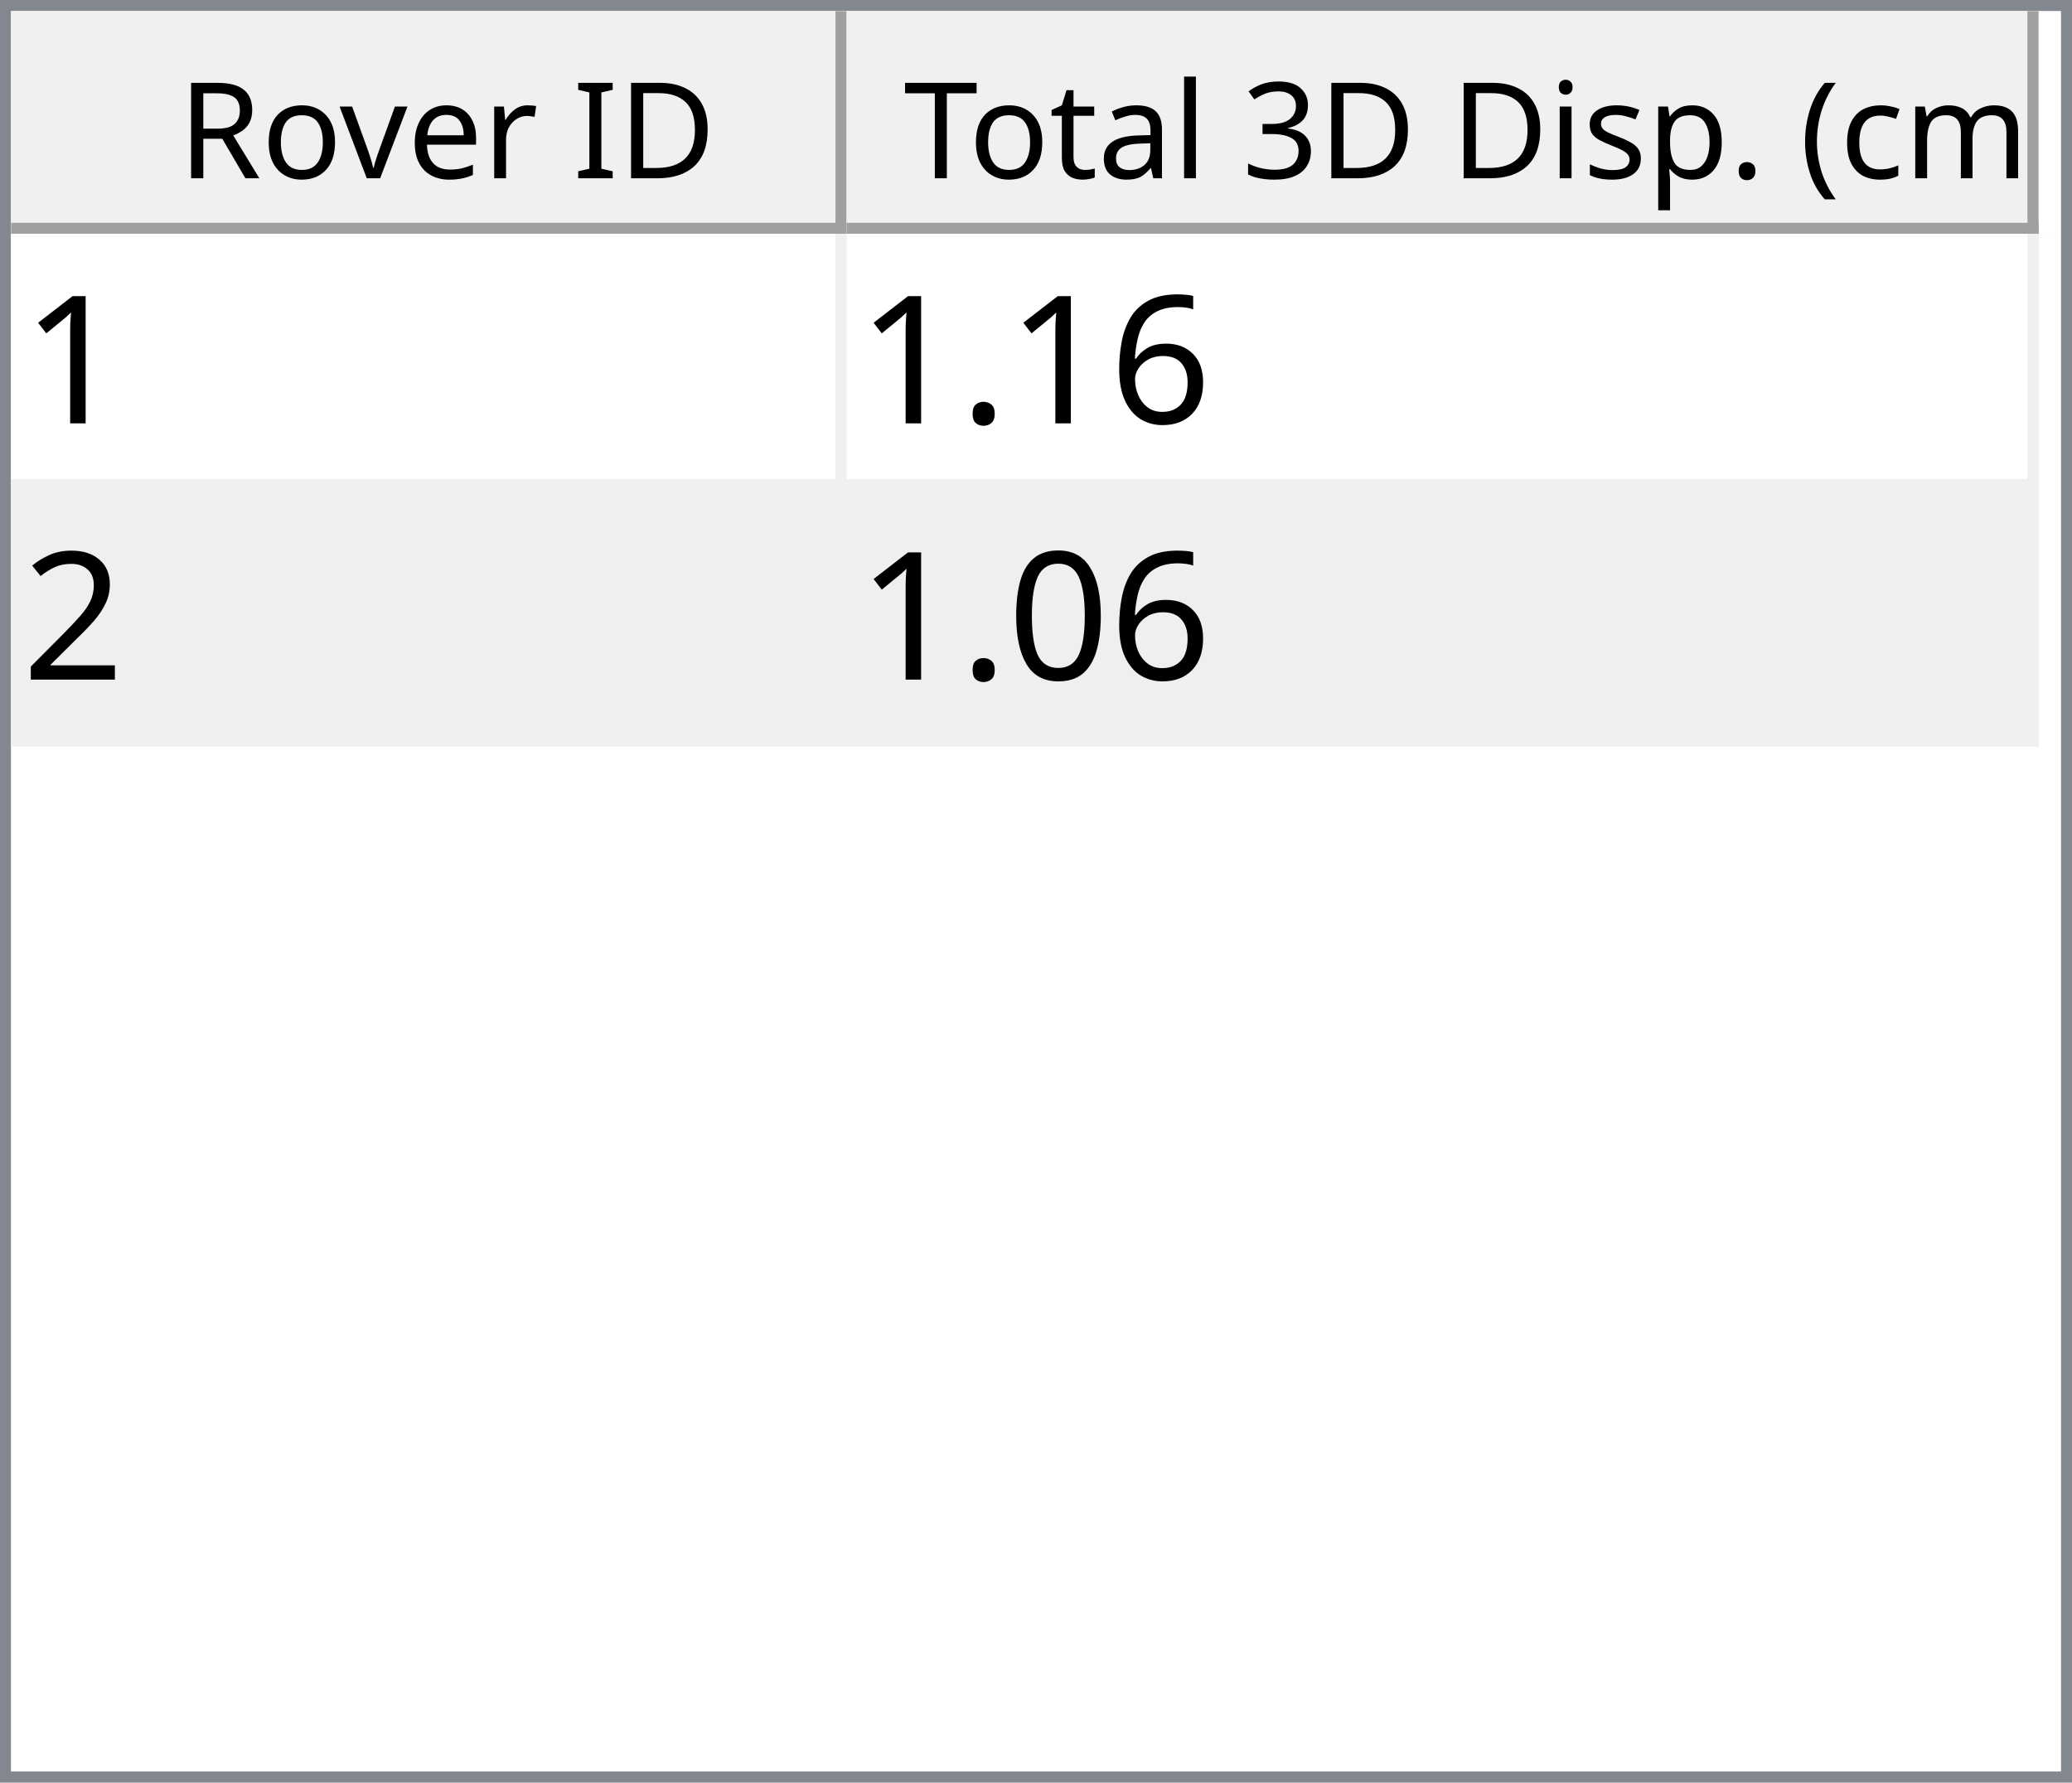
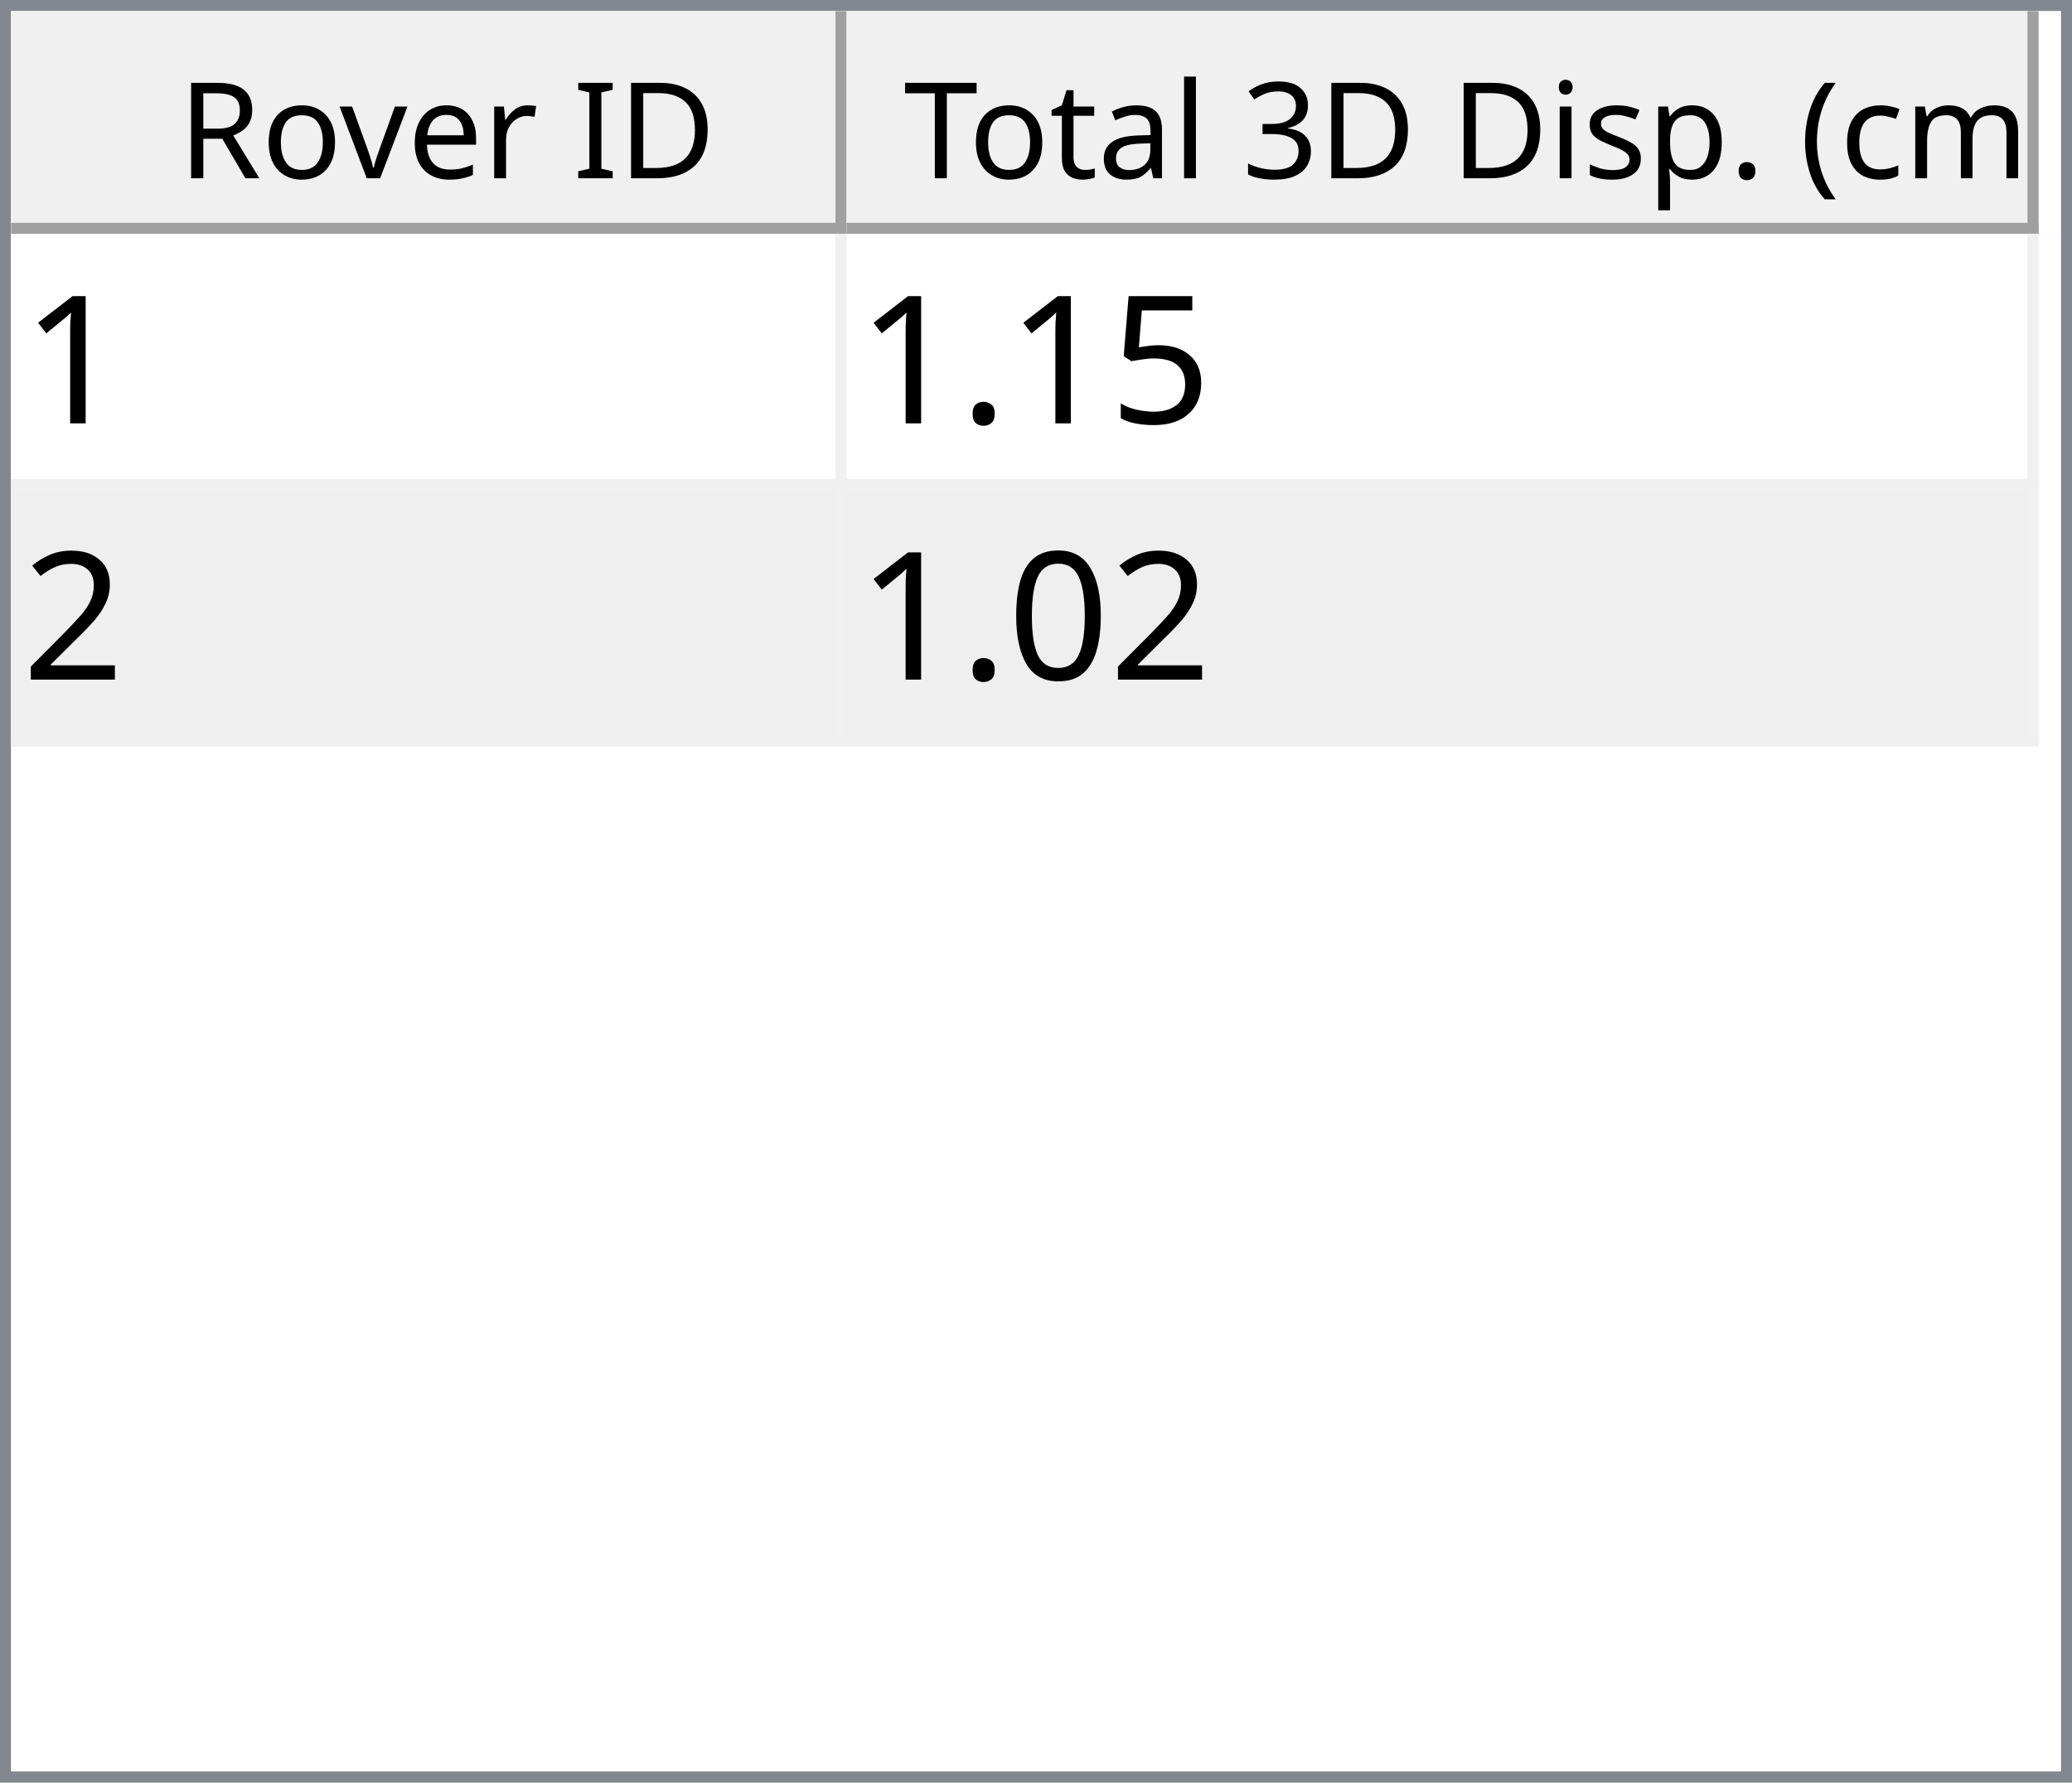
<svg xmlns="http://www.w3.org/2000/svg" style="fill-opacity:1; color-rendering:auto; color-interpolation:auto; text-rendering:auto; stroke:black; stroke-linecap:square; stroke-miterlimit:10; shape-rendering:auto; stroke-opacity:1; fill:black; stroke-dasharray:none; font-weight:normal; stroke-width:1; font-family:'Dialog'; font-style:normal; stroke-linejoin:miter; font-size:12px; stroke-dashoffset:0; image-rendering:auto;" width="186" height="160">
  <defs id="genericDefs" />
  <g>
    <defs id="defs1">
      <clipPath clipPathUnits="userSpaceOnUse" id="clipPath1">
        <path d="M0 0 L186 0 L186 160 L0 160 L0 0 Z" />
      </clipPath>
      <clipPath clipPathUnits="userSpaceOnUse" id="clipPath2">
        <path d="M0 0 L0 160 L186 160 L186 0 Z" />
      </clipPath>
      <clipPath clipPathUnits="userSpaceOnUse" id="clipPath3">
        <path d="M0 0 L0 20 L184 20 L184 0 Z" />
      </clipPath>
      <clipPath clipPathUnits="userSpaceOnUse" id="clipPath4">
        <path d="M0 0 L0 20 L75 20 L75 0 Z" />
      </clipPath>
      <clipPath clipPathUnits="userSpaceOnUse" id="clipPath5">
        <path d="M1 1 L1 19 L74 19 L74 1 Z" />
      </clipPath>
      <clipPath clipPathUnits="userSpaceOnUse" id="clipPath6">
        <path d="M0 0 L0 18 L73 18 L73 0 Z" />
      </clipPath>
      <clipPath clipPathUnits="userSpaceOnUse" id="clipPath7">
        <path d="M-0.5 -0.5 L-0.5 19.5 L74.5 19.5 L74.5 -0.5 Z" />
      </clipPath>
      <clipPath clipPathUnits="userSpaceOnUse" id="clipPath8">
        <path d="M0 0 L0 20 L107 20 L107 0 Z" />
      </clipPath>
      <clipPath clipPathUnits="userSpaceOnUse" id="clipPath9">
        <path d="M1 1 L1 19 L106 19 L106 1 Z" />
      </clipPath>
      <clipPath clipPathUnits="userSpaceOnUse" id="clipPath10">
        <path d="M0 0 L0 18 L105 18 L105 0 Z" />
      </clipPath>
      <clipPath clipPathUnits="userSpaceOnUse" id="clipPath11">
        <path d="M-0.5 -0.5 L-0.5 19.5 L106.5 19.5 L106.5 -0.5 Z" />
      </clipPath>
      <clipPath clipPathUnits="userSpaceOnUse" id="clipPath12">
        <path d="M0 0 L0 138 L184 138 L184 0 Z" />
      </clipPath>
      <clipPath clipPathUnits="userSpaceOnUse" id="clipPath13">
        <path d="M0 0 L0 46 L182 46 L182 0 Z" />
      </clipPath>
      <clipPath clipPathUnits="userSpaceOnUse" id="clipPath14">
        <path d="M-0.5 -0.5 L-0.5 45.5 L181.5 45.5 L181.5 -0.5 Z" />
      </clipPath>
      <clipPath clipPathUnits="userSpaceOnUse" id="clipPath15">
        <path d="M0 0 L0 22 L74 22 L74 0 Z" />
      </clipPath>
      <clipPath clipPathUnits="userSpaceOnUse" id="clipPath16">
        <path d="M0 0 L0 22 L106 22 L106 0 Z" />
      </clipPath>
      <font horiz-adv-x="64.551" id="font1">
        <font-face ascent="107.91" descent="25.098" units-per-em="100" style="font-style:normal; font-family:Segoe UI; font-weight:normal;" />
        <missing-glyph horiz-adv-x="64.551" d="M8.109 0 L8.109 68.266 L56.453 68.266 L56.453 0 L8.109 0 ZM15.328 7.234 L49.219 7.234 L49.219 61.031 L15.328 61.031 L15.328 7.234 Z" />
        <glyph unicode="D" horiz-adv-x="70.117" d="M9.188 0 L9.188 70.016 L28.516 70.016 Q65.531 70.016 65.531 35.891 Q65.531 19.672 55.25 9.836 Q44.969 0 27.734 0 L9.188 0 ZM17.391 62.594 L17.391 7.422 L27.828 7.422 Q41.609 7.422 49.273 14.797 Q56.938 22.172 56.938 35.688 Q56.938 62.594 28.328 62.594 L17.391 62.594 Z" />
        <glyph unicode="I" horiz-adv-x="26.611" d="M17.391 0 L9.188 0 L9.188 70.016 L17.391 70.016 L17.391 0 Z" />
        <glyph unicode=" " horiz-adv-x="27.393" d="" />
        <glyph unicode="r" horiz-adv-x="34.766" d="M34.188 41.891 Q32.078 43.5 28.125 43.5 Q23 43.5 19.555 38.672 Q16.109 33.844 16.109 25.484 L16.109 0 L8.109 0 L8.109 50 L16.109 50 L16.109 39.703 L16.312 39.703 Q18.016 44.969 21.531 47.922 Q25.047 50.875 29.391 50.875 Q32.516 50.875 34.188 50.203 L34.188 41.891 Z" />
        <glyph unicode="e" horiz-adv-x="52.295" d="M48.297 23 L12.984 23 Q13.188 14.656 17.484 10.109 Q21.781 5.562 29.297 5.562 Q37.75 5.562 44.828 11.141 L44.828 3.609 Q38.234 -1.172 27.391 -1.172 Q16.797 -1.172 10.742 5.641 Q4.688 12.453 4.688 24.812 Q4.688 36.469 11.305 43.82 Q17.922 51.172 27.734 51.172 Q37.547 51.172 42.922 44.828 Q48.297 38.484 48.297 27.203 L48.297 23 ZM40.094 29.781 Q40.047 36.719 36.75 40.578 Q33.453 44.438 27.594 44.438 Q21.922 44.438 17.969 40.383 Q14.016 36.328 13.094 29.781 L40.094 29.781 Z" />
        <glyph unicode="v" horiz-adv-x="47.9" d="M47.406 50 L27.484 0 L19.625 0 L0.688 50 L9.469 50 L22.172 13.672 Q23.578 9.672 23.922 6.688 L24.125 6.688 Q24.609 10.453 25.688 13.484 L38.969 50 L47.406 50 Z" />
        <glyph unicode="o" horiz-adv-x="58.594" d="M29 -1.172 Q17.922 -1.172 11.305 5.836 Q4.688 12.844 4.688 24.422 Q4.688 37.016 11.57 44.094 Q18.453 51.172 30.172 51.172 Q41.359 51.172 47.633 44.289 Q53.906 37.406 53.906 25.203 Q53.906 13.234 47.141 6.031 Q40.375 -1.172 29 -1.172 ZM29.594 44.438 Q21.875 44.438 17.383 39.188 Q12.891 33.938 12.891 24.703 Q12.891 15.828 17.43 10.695 Q21.969 5.562 29.594 5.562 Q37.359 5.562 41.531 10.594 Q45.703 15.625 45.703 24.906 Q45.703 34.281 41.531 39.359 Q37.359 44.438 29.594 44.438 Z" />
        <glyph unicode="R" horiz-adv-x="59.814" d="M59.375 0 L49.609 0 L37.891 19.625 Q36.281 22.359 34.766 24.289 Q33.25 26.219 31.664 27.438 Q30.078 28.656 28.25 29.219 Q26.422 29.781 24.125 29.781 L17.391 29.781 L17.391 0 L9.188 0 L9.188 70.016 L30.078 70.016 Q34.672 70.016 38.555 68.867 Q42.438 67.719 45.289 65.375 Q48.141 63.031 49.758 59.547 Q51.375 56.062 51.375 51.375 Q51.375 47.703 50.273 44.656 Q49.172 41.609 47.148 39.211 Q45.125 36.812 42.266 35.133 Q39.406 33.453 35.844 32.516 L35.844 32.328 Q37.594 31.547 38.891 30.547 Q40.188 29.547 41.359 28.18 Q42.531 26.812 43.68 25.078 Q44.828 23.344 46.234 21.047 L59.375 0 ZM17.391 62.594 L17.391 37.203 L28.516 37.203 Q31.594 37.203 34.203 38.133 Q36.812 39.062 38.719 40.797 Q40.625 42.531 41.703 45.047 Q42.781 47.562 42.781 50.688 Q42.781 56.297 39.141 59.445 Q35.5 62.594 28.609 62.594 L17.391 62.594 Z" />
        <glyph unicode=")" horiz-adv-x="30.176" d="M8.297 -15.922 L1.172 -15.922 Q16.406 2.344 16.406 26.812 Q16.406 51.469 1.078 70.016 L8.297 70.016 Q23.531 52.156 23.531 26.703 Q23.531 1.375 8.297 -15.922 Z" />
        <glyph unicode="m" horiz-adv-x="86.133" d="M79.109 0 L71.094 0 L71.094 28.719 Q71.094 37.016 68.531 40.727 Q65.969 44.438 59.906 44.438 Q54.781 44.438 51.195 39.75 Q47.609 35.062 47.609 28.516 L47.609 0 L39.594 0 L39.594 29.688 Q39.594 44.438 28.219 44.438 Q22.953 44.438 19.531 40.016 Q16.109 35.594 16.109 28.516 L16.109 0 L8.109 0 L8.109 50 L16.109 50 L16.109 42.094 L16.312 42.094 Q21.625 51.172 31.844 51.172 Q36.969 51.172 40.773 48.312 Q44.578 45.453 46 40.828 Q51.562 51.172 62.594 51.172 Q79.109 51.172 79.109 30.812 L79.109 0 Z" />
        <glyph unicode="c" horiz-adv-x="46.191" d="M42.188 2.297 Q36.422 -1.172 28.516 -1.172 Q17.828 -1.172 11.258 5.789 Q4.688 12.75 4.688 23.828 Q4.688 36.188 11.766 43.68 Q18.844 51.172 30.672 51.172 Q37.25 51.172 42.281 48.734 L42.281 40.531 Q36.719 44.438 30.375 44.438 Q22.703 44.438 17.797 38.945 Q12.891 33.453 12.891 24.516 Q12.891 15.719 17.508 10.641 Q22.125 5.562 29.891 5.562 Q36.422 5.562 42.188 9.906 L42.188 2.297 Z" />
        <glyph unicode="(" horiz-adv-x="30.176" d="M29.109 -15.922 L21.969 -15.922 Q6.844 1.375 6.844 26.703 Q6.844 52.156 21.969 70.016 L29.203 70.016 Q13.875 51.469 13.875 26.812 Q13.875 2.344 29.109 -15.922 Z" />
        <glyph unicode="." horiz-adv-x="21.68" d="M10.891 -1.078 Q8.641 -1.078 7.055 0.539 Q5.469 2.156 5.469 4.391 Q5.469 6.641 7.055 8.273 Q8.641 9.906 10.891 9.906 Q13.188 9.906 14.797 8.273 Q16.406 6.641 16.406 4.391 Q16.406 2.156 14.797 0.539 Q13.188 -1.078 10.891 -1.078 Z" />
        <glyph unicode="p" horiz-adv-x="58.789" d="M16.312 7.234 L16.109 7.234 L16.109 -23 L8.109 -23 L8.109 50 L16.109 50 L16.109 41.219 L16.312 41.219 Q22.219 51.172 33.594 51.172 Q43.266 51.172 48.688 44.461 Q54.109 37.75 54.109 26.469 Q54.109 13.922 48 6.375 Q41.891 -1.172 31.297 -1.172 Q21.578 -1.172 16.312 7.234 ZM16.109 27.391 L16.109 20.406 Q16.109 14.203 20.141 9.883 Q24.172 5.562 30.375 5.562 Q37.641 5.562 41.773 11.133 Q45.906 16.703 45.906 26.609 Q45.906 34.969 42.047 39.703 Q38.188 44.438 31.594 44.438 Q24.609 44.438 20.359 39.578 Q16.109 34.719 16.109 27.391 Z" />
        <glyph unicode="s" horiz-adv-x="42.432" d="M5.078 1.812 L5.078 10.406 Q11.625 5.562 19.484 5.562 Q30.031 5.562 30.031 12.594 Q30.031 14.594 29.125 15.992 Q28.219 17.391 26.68 18.461 Q25.141 19.531 23.07 20.383 Q21 21.234 18.609 22.172 Q15.281 23.484 12.766 24.828 Q10.25 26.172 8.57 27.859 Q6.891 29.547 6.031 31.695 Q5.172 33.844 5.172 36.719 Q5.172 40.234 6.789 42.945 Q8.406 45.656 11.086 47.484 Q13.766 49.312 17.211 50.242 Q20.656 51.172 24.312 51.172 Q30.812 51.172 35.938 48.922 L35.938 40.828 Q30.422 44.438 23.25 44.438 Q21 44.438 19.195 43.922 Q17.391 43.406 16.094 42.477 Q14.797 41.547 14.086 40.258 Q13.375 38.969 13.375 37.406 Q13.375 35.453 14.086 34.133 Q14.797 32.812 16.164 31.789 Q17.531 30.766 19.484 29.938 Q21.438 29.109 23.922 28.125 Q27.25 26.859 29.883 25.516 Q32.516 24.172 34.375 22.484 Q36.234 20.797 37.234 18.602 Q38.234 16.406 38.234 13.375 Q38.234 9.672 36.602 6.938 Q34.969 4.203 32.234 2.398 Q29.5 0.594 25.93 -0.289 Q22.359 -1.172 18.453 -1.172 Q10.75 -1.172 5.078 1.812 Z" />
        <glyph unicode="i" horiz-adv-x="24.219" d="M12.203 62.703 Q10.062 62.703 8.547 64.164 Q7.031 65.625 7.031 67.875 Q7.031 70.125 8.547 71.609 Q10.062 73.094 12.203 73.094 Q14.406 73.094 15.945 71.609 Q17.484 70.125 17.484 67.875 Q17.484 65.719 15.945 64.211 Q14.406 62.703 12.203 62.703 ZM16.109 0 L8.109 0 L8.109 50 L16.109 50 L16.109 0 Z" />
        <glyph unicode="3" horiz-adv-x="53.906" d="M46.531 19.828 Q46.531 15.094 44.75 11.211 Q42.969 7.328 39.719 4.57 Q36.469 1.812 31.93 0.297 Q27.391 -1.219 21.922 -1.219 Q11.922 -1.219 6 2.594 L6 11.188 Q13.094 5.609 22.219 5.609 Q25.875 5.609 28.828 6.539 Q31.781 7.469 33.906 9.227 Q36.031 10.984 37.18 13.477 Q38.328 15.969 38.328 19.094 Q38.328 32.812 18.797 32.812 L12.984 32.812 L12.984 39.594 L18.5 39.594 Q35.797 39.594 35.797 52.484 Q35.797 64.406 22.609 64.406 Q15.188 64.406 8.688 59.422 L8.688 67.188 Q15.375 71.188 24.609 71.188 Q29 71.188 32.57 69.969 Q36.141 68.75 38.68 66.555 Q41.219 64.359 42.609 61.281 Q44 58.203 44 54.5 Q44 40.672 30.031 36.719 L30.031 36.531 Q33.594 36.141 36.625 34.797 Q39.656 33.453 41.852 31.305 Q44.047 29.156 45.289 26.25 Q46.531 23.344 46.531 19.828 Z" />
        <glyph unicode="l" horiz-adv-x="24.219" d="M16.109 0 L8.109 0 L8.109 74.031 L16.109 74.031 L16.109 0 Z" />
        <glyph unicode="a" horiz-adv-x="50.879" d="M43.891 0 L35.891 0 L35.891 7.812 L35.688 7.812 Q30.469 -1.172 20.312 -1.172 Q12.844 -1.172 8.617 2.781 Q4.391 6.734 4.391 13.281 Q4.391 27.297 20.906 29.594 L35.891 31.688 Q35.891 44.438 25.594 44.438 Q16.547 44.438 9.281 38.281 L9.281 46.484 Q16.656 51.172 26.266 51.172 Q43.891 51.172 43.891 32.516 L43.891 0 ZM35.891 25.297 L23.828 23.641 Q18.266 22.859 15.43 20.875 Q12.594 18.891 12.594 13.875 Q12.594 10.203 15.211 7.883 Q17.828 5.562 22.172 5.562 Q28.125 5.562 32.008 9.742 Q35.891 13.922 35.891 20.312 L35.891 25.297 Z" />
        <glyph unicode="t" horiz-adv-x="33.887" d="M31.297 0.484 Q28.469 -1.078 23.828 -1.078 Q10.688 -1.078 10.688 13.578 L10.688 43.172 L2.094 43.172 L2.094 50 L10.688 50 L10.688 62.203 L18.703 64.797 L18.703 50 L31.297 50 L31.297 43.172 L18.703 43.172 L18.703 14.984 Q18.703 9.969 20.414 7.82 Q22.125 5.672 26.078 5.672 Q29.109 5.672 31.297 7.328 L31.297 0.484 Z" />
        <glyph unicode="T" horiz-adv-x="52.393" d="M50.594 62.594 L30.375 62.594 L30.375 0 L22.172 0 L22.172 62.594 L2 62.594 L2 70.016 L50.594 70.016 L50.594 62.594 Z" />
      </font>
      <font horiz-adv-x="75.0" id="font2">
        <font-face ascent="100.537" descent="21.973" units-per-em="100" style="font-style:normal; font-family:sans-serif; font-weight:normal;" />
        <missing-glyph horiz-adv-x="75.0" d="M12.5 0 L12.5 62.5 L62.5 62.5 L62.5 0 L12.5 0 ZM14.062 1.562 L60.938 1.562 L60.938 60.938 L14.062 60.938 L14.062 1.562 Z" />
        <glyph unicode="1" horiz-adv-x="55.615" d="M37.25 0 L28.469 0 L28.469 56 Q25.297 52.984 20.141 49.953 Q14.984 46.922 10.891 45.406 L10.891 53.906 Q18.266 57.375 23.781 62.305 Q29.297 67.234 31.594 71.875 L37.25 71.875 L37.25 0 Z" />
-         <glyph unicode="6" horiz-adv-x="55.615" d="M49.75 54.047 L41.016 53.375 Q39.844 58.547 37.703 60.891 Q34.125 64.656 28.906 64.656 Q24.703 64.656 21.531 62.312 Q17.391 59.281 14.992 53.469 Q12.594 47.656 12.5 36.922 Q15.672 41.75 20.266 44.094 Q24.859 46.438 29.891 46.438 Q38.672 46.438 44.852 39.969 Q51.031 33.5 51.031 23.25 Q51.031 16.5 48.125 10.719 Q45.219 4.938 40.141 1.859 Q35.062 -1.219 28.609 -1.219 Q17.625 -1.219 10.695 6.859 Q3.766 14.938 3.766 33.5 Q3.766 54.25 11.422 63.672 Q18.109 71.875 29.438 71.875 Q37.891 71.875 43.289 67.141 Q48.688 62.406 49.75 54.047 ZM13.875 23.188 Q13.875 18.656 15.797 14.508 Q17.719 10.359 21.188 8.18 Q24.656 6 28.469 6 Q34.031 6 38.039 10.492 Q42.047 14.984 42.047 22.703 Q42.047 30.125 38.086 34.398 Q34.125 38.672 28.125 38.672 Q22.172 38.672 18.023 34.398 Q13.875 30.125 13.875 23.188 Z" />
+         <glyph unicode="5" horiz-adv-x="55.615" d="M4.156 18.75 L13.375 19.531 Q14.406 12.797 18.141 9.398 Q21.875 6 27.156 6 Q33.5 6 37.891 10.789 Q42.281 15.578 42.281 23.484 Q42.281 31 38.062 35.352 Q33.844 39.703 27 39.703 Q22.75 39.703 19.336 37.773 Q15.922 35.844 13.969 32.766 L5.719 33.844 L12.641 70.609 L48.25 70.609 L48.25 62.203 L19.672 62.203 L15.828 42.969 Q22.266 47.469 29.344 47.469 Q38.719 47.469 45.164 40.969 Q51.609 34.469 51.609 24.266 Q51.609 14.547 45.953 7.469 Q39.062 -1.219 27.156 -1.219 Q17.391 -1.219 11.211 4.25 Q5.031 9.719 4.156 18.75 Z" />
        <glyph unicode="." horiz-adv-x="27.783" d="M9.078 0 L9.078 10.016 L19.094 10.016 L19.094 0 L9.078 0 Z" />
        <glyph unicode="2" horiz-adv-x="55.615" d="M50.344 8.453 L50.344 0 L3.031 0 Q2.938 3.172 4.047 6.109 Q5.859 10.938 9.836 15.625 Q13.812 20.312 21.344 26.469 Q33.016 36.031 37.117 41.625 Q41.219 47.219 41.219 52.203 Q41.219 57.422 37.477 61.008 Q33.734 64.594 27.734 64.594 Q21.391 64.594 17.578 60.789 Q13.766 56.984 13.719 50.25 L4.688 51.172 Q5.609 61.281 11.664 66.578 Q17.719 71.875 27.938 71.875 Q38.234 71.875 44.242 66.164 Q50.25 60.453 50.25 52 Q50.25 47.703 48.492 43.555 Q46.734 39.406 42.656 34.812 Q38.578 30.219 29.109 22.219 Q21.188 15.578 18.945 13.211 Q16.703 10.844 15.234 8.453 L50.344 8.453 Z" />
        <glyph unicode="0" horiz-adv-x="55.615" d="M4.156 35.297 Q4.156 48 6.766 55.742 Q9.375 63.484 14.523 67.68 Q19.672 71.875 27.484 71.875 Q33.25 71.875 37.594 69.555 Q41.938 67.234 44.773 62.867 Q47.609 58.5 49.219 52.227 Q50.828 45.953 50.828 35.297 Q50.828 22.703 48.242 14.969 Q45.656 7.234 40.508 3.008 Q35.359 -1.219 27.484 -1.219 Q17.141 -1.219 11.234 6.203 Q4.156 15.141 4.156 35.297 ZM13.188 35.297 Q13.188 17.672 17.312 11.836 Q21.438 6 27.484 6 Q33.547 6 37.672 11.859 Q41.797 17.719 41.797 35.297 Q41.797 52.984 37.672 58.789 Q33.547 64.594 27.391 64.594 Q21.344 64.594 17.719 59.469 Q13.188 52.938 13.188 35.297 Z" />
      </font>
    </defs>
    <g style="fill:white; stroke:white;">
      <rect x="0" y="0" width="186" style="clip-path:url(#clipPath1); stroke:none;" height="160" />
    </g>
    <g style="fill:white; text-rendering:optimizeSpeed; color-rendering:optimizeSpeed; image-rendering:optimizeSpeed; shape-rendering:crispEdges; stroke:white; color-interpolation:sRGB;">
      <rect x="0" width="186" height="160" y="0" style="stroke:none;" />
      <path style="stroke:none;" d="M0 160 L186 160 L186 0 L0 0 Z" />
    </g>
    <g style="fill:rgb(240,240,240); font-family:'Segoe UI'; stroke:rgb(240,240,240);">
      <rect x="0" y="0" width="186" style="clip-path:url(#clipPath2); stroke:none;" height="160" />
    </g>
    <g style="fill:rgb(130,135,144); font-family:'Segoe UI'; stroke:rgb(130,135,144);">
      <path d="M0 0 L186 0 L186 160 L0 160 L0 0 ZM1 1 L185 1 L185 159 L1 159 L1 1 Z" style="fill-rule:evenodd; clip-path:url(#clipPath2); stroke:none;" />
    </g>
    <g style="fill:white; font-family:'Segoe UI'; stroke:white;" transform="translate(1,1)">
      <rect x="0" y="0" width="184" style="clip-path:url(#clipPath3); stroke:none;" height="20" />
    </g>
    <g style="fill:rgb(240,240,240); font-family:'Segoe UI'; stroke:rgb(240,240,240);" transform="translate(1,1)">
      <rect x="0" y="0" width="75" style="clip-path:url(#clipPath4); stroke:none;" height="20" />
    </g>
    <g style="font-family:'Segoe UI';" transform="translate(2,2)">
      <text x="14" xml:space="preserve" y="14" style="clip-path:url(#clipPath6); stroke:none;">Rover ID</text>
    </g>
    <g style="fill:rgb(160,160,160); font-family:'Segoe UI'; stroke:rgb(160,160,160); stroke-linejoin:bevel;" transform="translate(1.5,1.5)">
      <line x1="74" x2="74" y1="0" style="fill:none; clip-path:url(#clipPath7);" y2="19" />
    </g>
    <g style="fill:rgb(160,160,160); font-family:'Segoe UI'; stroke:rgb(160,160,160); stroke-linejoin:bevel;" transform="matrix(1,0,0,1,1,1) translate(0.5,0.5)">
      <line x1="0" x2="74" y1="19" style="fill:none; clip-path:url(#clipPath7);" y2="19" />
    </g>
    <g style="fill:rgb(240,240,240); font-family:'Segoe UI'; stroke:rgb(240,240,240);" transform="translate(76,1)">
      <rect x="0" y="0" width="107" style="clip-path:url(#clipPath8); stroke:none;" height="20" />
    </g>
    <g style="font-family:'Segoe UI';" transform="translate(77,2)">
      <text x="1" xml:space="preserve" y="14" style="clip-path:url(#clipPath10); stroke:none;"> Total 3D Disp. (cm)</text>
    </g>
    <g style="fill:rgb(160,160,160); font-family:'Segoe UI'; stroke:rgb(160,160,160); stroke-linejoin:bevel;" transform="translate(76.5,1.5)">
      <line x1="106" x2="106" y1="0" style="fill:none; clip-path:url(#clipPath11);" y2="19" />
    </g>
    <g style="fill:rgb(160,160,160); font-family:'Segoe UI'; stroke:rgb(160,160,160); stroke-linejoin:bevel;" transform="matrix(1,0,0,1,76,1) translate(0.5,0.5)">
      <line x1="0" x2="106" y1="19" style="fill:none; clip-path:url(#clipPath11);" y2="19" />
    </g>
    <g style="fill:white; font-family:'Segoe UI'; stroke:white;" transform="translate(1,21)">
      <rect x="0" y="0" width="184" style="clip-path:url(#clipPath12); stroke:none;" height="138" />
    </g>
    <g style="fill:rgb(240,240,240); font-size:16px; font-family:sans-serif; stroke:rgb(240,240,240);" transform="translate(1,21)">
      <rect x="0" y="0" width="182" style="clip-path:url(#clipPath13); stroke:none;" height="46" />
      <line transform="translate(0.5,0.5)" x1="0" x2="181" y1="22" style="clip-path:url(#clipPath14); fill:none; stroke-linejoin:bevel;" y2="22" />
    </g>
    <g transform="matrix(1,0,0,1,1,21) translate(0.5,0.5)" style="fill:rgb(240,240,240); font-size:16px; font-family:sans-serif; stroke:rgb(240,240,240); stroke-linejoin:bevel;">
      <line x1="0" x2="181" y1="45" style="fill:none; clip-path:url(#clipPath14);" y2="45" />
    </g>
    <g transform="matrix(1,0,0,1,1,21) translate(0.5,0.5)" style="fill:rgb(240,240,240); font-size:16px; font-family:sans-serif; stroke:rgb(240,240,240); stroke-linejoin:bevel;">
      <line x1="74" x2="74" y1="0" style="fill:none; clip-path:url(#clipPath14);" y2="45" />
    </g>
    <g transform="matrix(1,0,0,1,1,21) translate(0.5,0.5)" style="fill:rgb(240,240,240); font-size:16px; font-family:sans-serif; stroke:rgb(240,240,240); stroke-linejoin:bevel;">
      <line x1="181" x2="181" y1="0" style="fill:none; clip-path:url(#clipPath14);" y2="45" />
    </g>
    <g style="fill:white; font-size:16px; font-family:sans-serif; stroke:white;" transform="matrix(1,0,0,1,1,21)">
      <rect x="0" y="0" width="74" style="clip-path:url(#clipPath15); stroke:none;" height="22" />
      <text x="1" y="17" style="fill:black; clip-path:url(#clipPath15); stroke:none;" xml:space="preserve">1</text>
    </g>
    <g style="fill:white; font-size:16px; font-family:sans-serif; stroke:white;" transform="matrix(1,0,0,1,1,21) translate(75,0)">
      <rect x="0" y="0" width="106" style="clip-path:url(#clipPath16); stroke:none;" height="22" />
-       <text x="1" y="17" style="fill:black; clip-path:url(#clipPath16); stroke:none;" xml:space="preserve">1.16</text>
+       <text x="1" y="17" style="fill:black; clip-path:url(#clipPath16); stroke:none;" xml:space="preserve">1.15</text>
    </g>
    <g style="fill:rgb(239,239,239); font-size:16px; font-family:sans-serif; stroke:rgb(239,239,239);" transform="matrix(1,0,0,1,1,21) translate(0,23)">
      <rect x="0" y="0" width="74" style="clip-path:url(#clipPath15); stroke:none;" height="22" />
      <text x="1" y="17" style="fill:black; clip-path:url(#clipPath15); stroke:none;" xml:space="preserve">2</text>
    </g>
    <g style="fill:rgb(239,239,239); font-size:16px; font-family:sans-serif; stroke:rgb(239,239,239);" transform="matrix(1,0,0,1,1,21) translate(75,23)">
      <rect x="0" y="0" width="106" style="clip-path:url(#clipPath16); stroke:none;" height="22" />
-       <text x="1" y="17" style="fill:black; clip-path:url(#clipPath16); stroke:none;" xml:space="preserve">1.06</text>
+       <text x="1" y="17" style="fill:black; clip-path:url(#clipPath16); stroke:none;" xml:space="preserve">1.02</text>
    </g>
  </g>
</svg>
